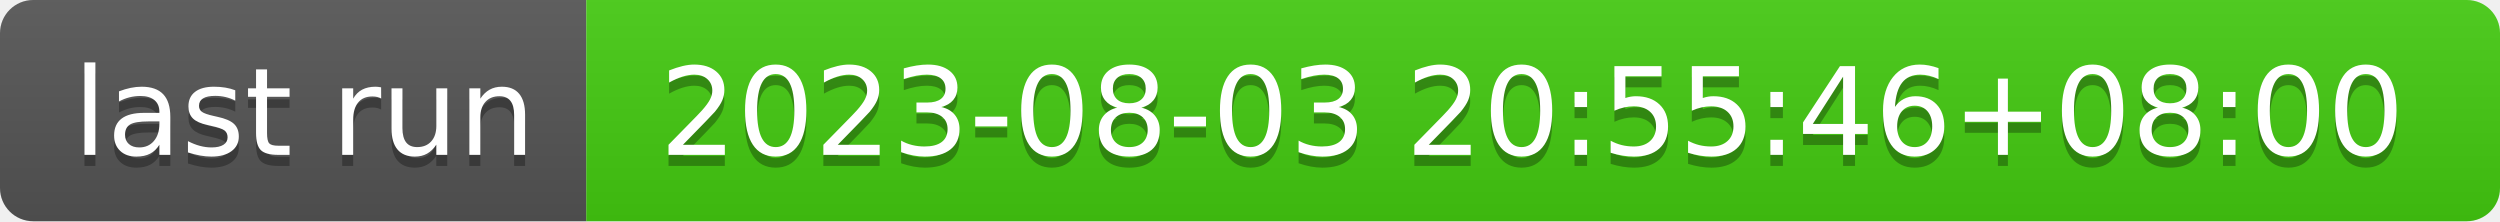
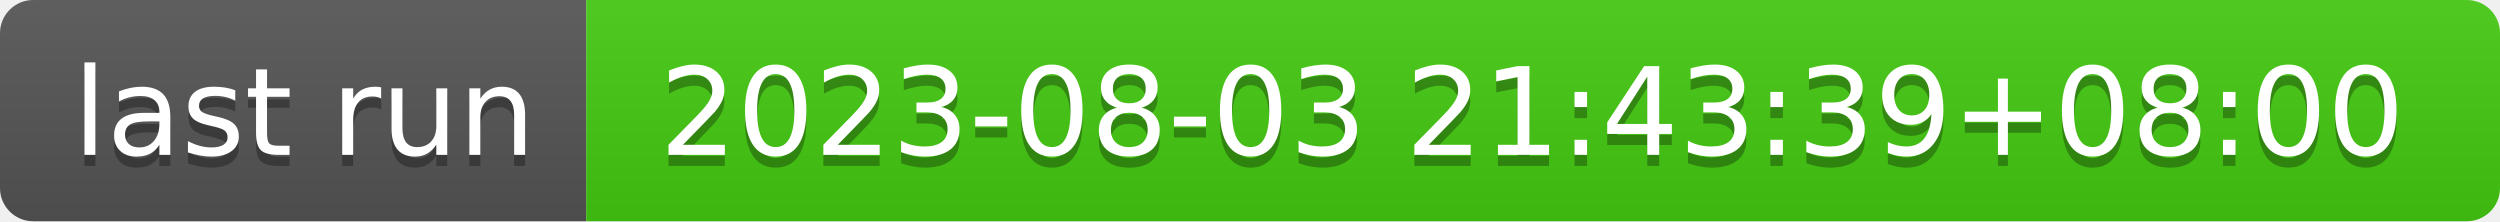
- <svg xmlns="http://www.w3.org/2000/svg" width="226" height="20" role="img" aria-label="last run: 2023-08-03 20:55:46+08:00">
+ <svg xmlns="http://www.w3.org/2000/svg" width="226" height="20" role="img" aria-label="last run: 2023-08-03 21:43:39+08:00">
  <linearGradient id="s" x2="0" y2="100%">
    <stop offset="0" stop-color="#bbb" stop-opacity=".1" />
    <stop offset="1" stop-opacity=".1" />
  </linearGradient>
  <clipPath id="r">
    <rect width="226" height="20" rx="3" fill="#fff" />
  </clipPath>
  <g clip-path="url(#r)">
    <rect width="53" height="20" fill="#555" />
    <rect x="53" width="173" height="20" fill="#4c1" />
    <rect width="226" height="20" fill="url(#s)" />
  </g>
  <g fill="#fff" text-anchor="middle" font-family="Verdana,Geneva,DejaVu Sans,sans-serif" text-rendering="geometricPrecision" font-size="110">
    <text aria-hidden="true" x="275" y="150" fill="#010101" fill-opacity=".3" transform="scale(.1)" textLength="430">last run</text>
    <text x="275" y="140" transform="scale(.1)" fill="#fff" textLength="430">last run</text>
-     <text aria-hidden="true" x="1385" y="150" fill="#010101" fill-opacity=".3" transform="scale(.1)" textLength="1630">2023-08-03 20:55:46+08:00</text>
-     <text x="1385" y="140" transform="scale(.1)" fill="#fff" textLength="1630">2023-08-03 20:55:46+08:00</text>
+     <text aria-hidden="true" x="1385" y="150" fill="#010101" fill-opacity=".3" transform="scale(.1)" textLength="1630">2023-08-03 21:43:39+08:00</text>
+     <text x="1385" y="140" transform="scale(.1)" fill="#fff" textLength="1630">2023-08-03 21:43:39+08:00</text>
  </g>
</svg>
